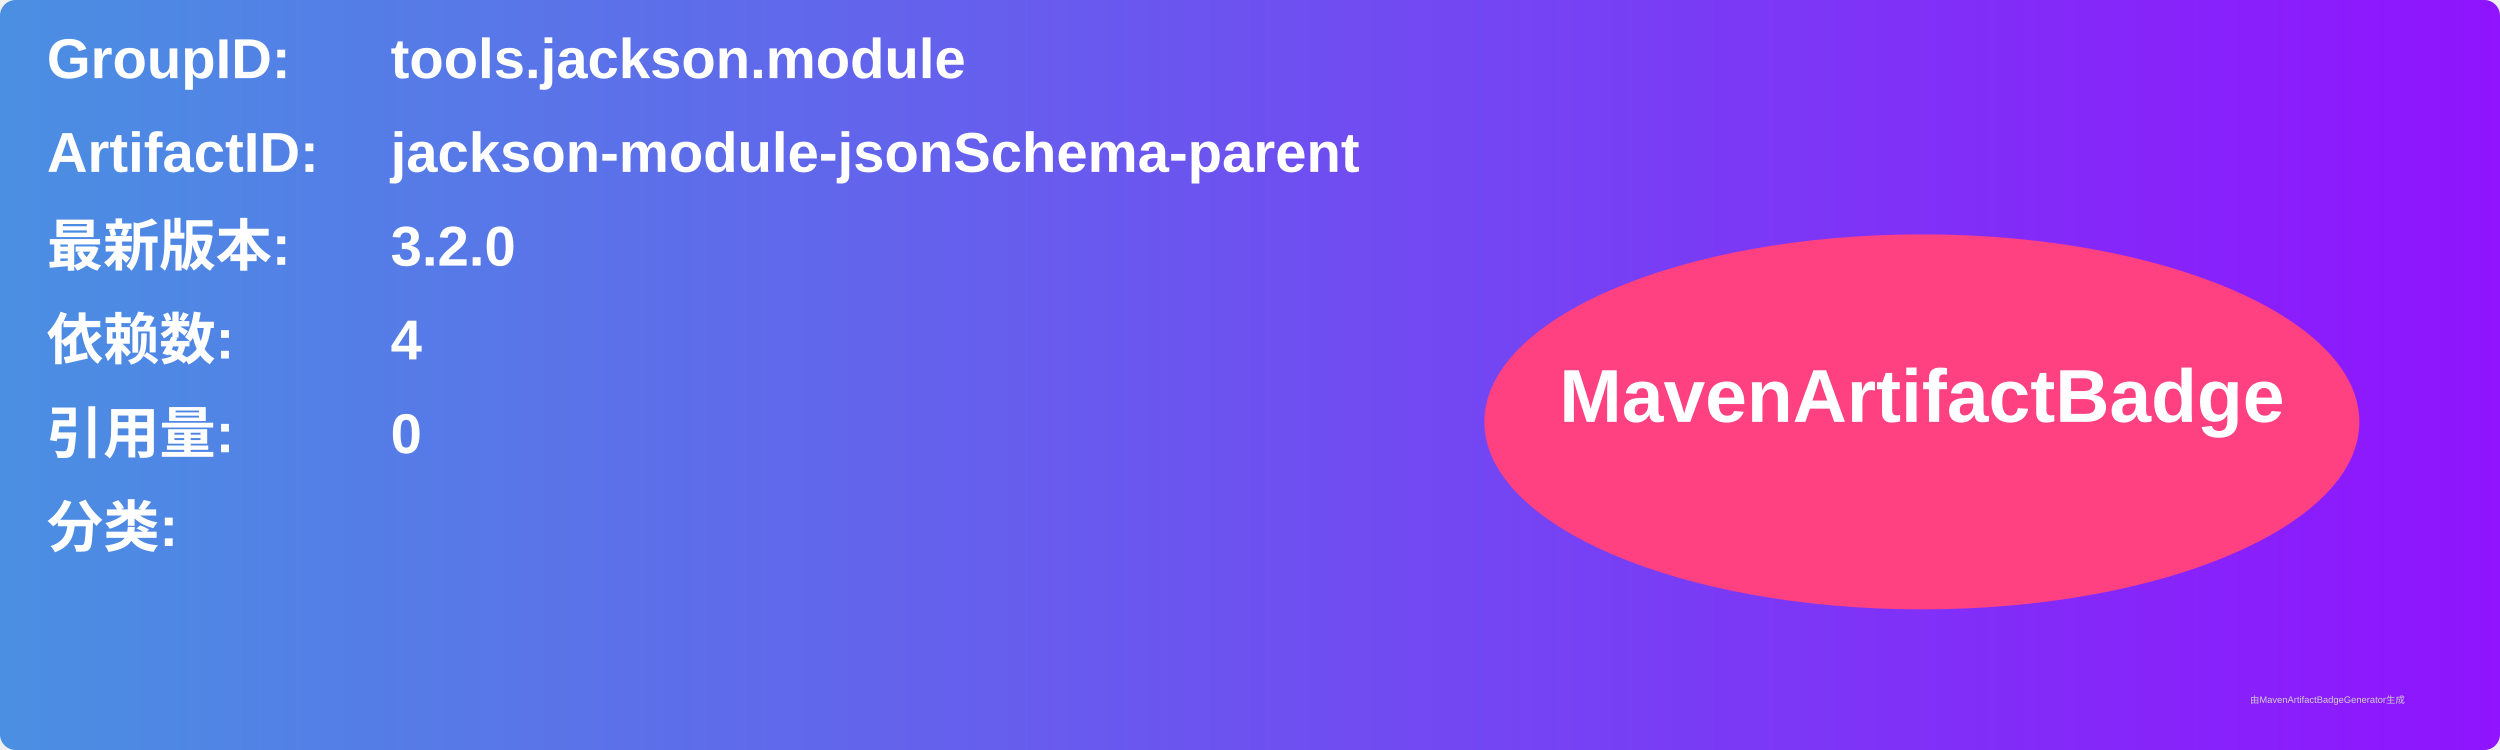
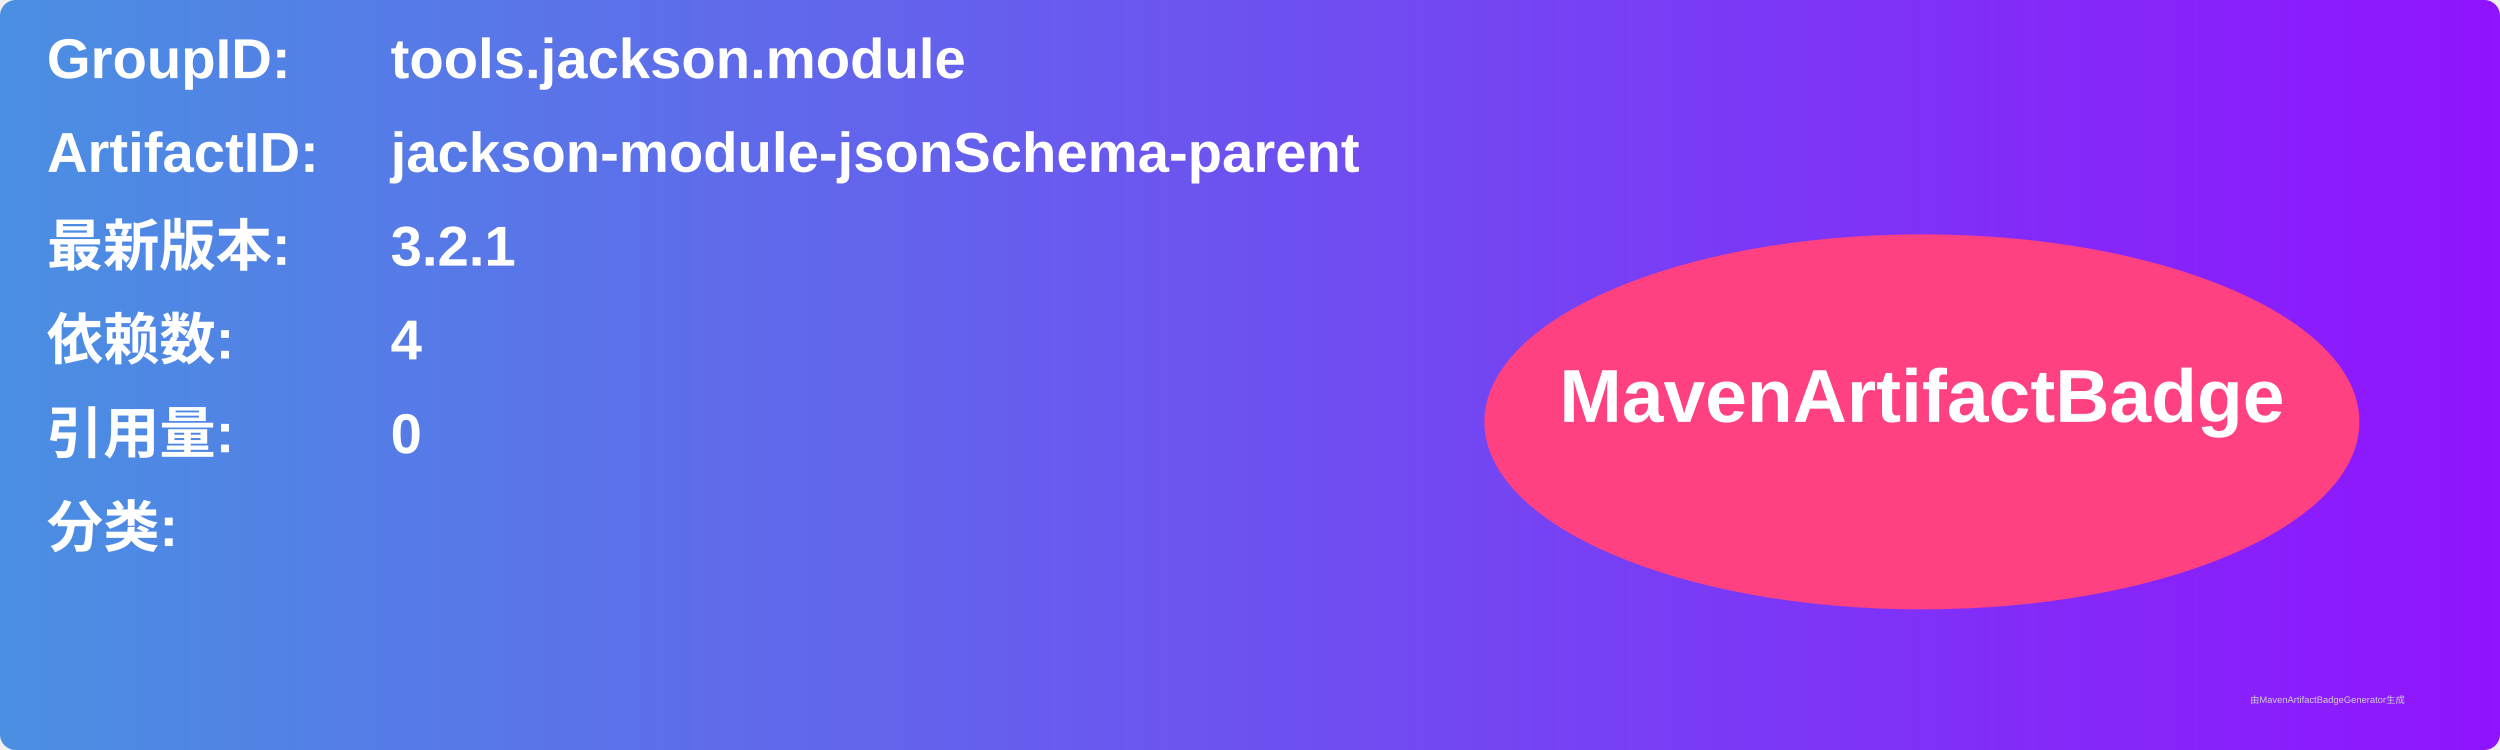
<svg xmlns="http://www.w3.org/2000/svg" width="800" height="240" viewBox="0 0 800 240">
  <linearGradient id="grad" x1="0%" y1="0%" x2="100%" y2="0%">
    <stop offset="0%" stop-color="#4a90e2" />
    <stop offset="100%" stop-color="#9013fe" />
  </linearGradient>
  <rect width="100%" height="100%" rx="5" ry="5" fill="url(#grad)" />
  <g transform="translate(15, 15)">
    <text x="0" y="10" font-family="Arial" font-size="18" fill="white" font-weight="bold" width="260">GroupID:</text>
    <text x="110" y="10" font-family="Arial" font-size="18" fill="white" font-weight="bold" width="460">tools.jackson.module</text>
    <text x="0" y="40" font-family="Arial" font-size="18" fill="white" font-weight="bold" width="260">ArtifactID:</text>
    <text x="110" y="40" font-family="Arial" font-size="18" fill="white" font-weight="bold" width="460">jackson-module-jsonSchema-parent</text>
    <text x="0" y="70" font-family="Arial" font-size="18" fill="white" font-weight="bold">最新版本:</text>
    <text x="110" y="70" font-family="Arial" font-size="18" fill="white" font-weight="bold">
-       <tspan font-weight="bold">3.2.0</tspan>
+       <tspan font-weight="bold">3.2.1</tspan>
    </text>
    <text x="0" y="100" font-family="Arial" font-size="18" fill="white" font-weight="bold">依赖数: </text>
    <text x="110" y="100" font-family="Arial" font-size="18" fill="white">
      <tspan font-weight="bold">4</tspan>
    </text>
    <text x="0" y="130" font-family="Arial" font-size="18" fill="white" font-weight="bold">引用量: </text>
    <text x="110" y="130" font-family="Arial" font-size="18" fill="white">
      <tspan font-weight="bold">0</tspan>
    </text>
    <text x="0" y="160" font-family="Arial" font-size="18" fill="white" font-weight="bold">分类:</text>
    <text x="10" y="190" font-family="Arial" font-size="10" fill="white">
      <tspan font-weight="bold" />
    </text>
    <ellipse cx="600" cy="120" rx="140" ry="60" fill="#ff4081" />
    <text x="600" y="120" text-anchor="middle" font-family="Arial" font-size="24" fill="white" font-weight="bold">MavenArtifactBadge</text>
  </g>
  <text x="720" y="225" font-family="Arial" font-size="3" fill="#d0d0d0">由MavenArtifactBadgeGenerator生成</text>
</svg>
